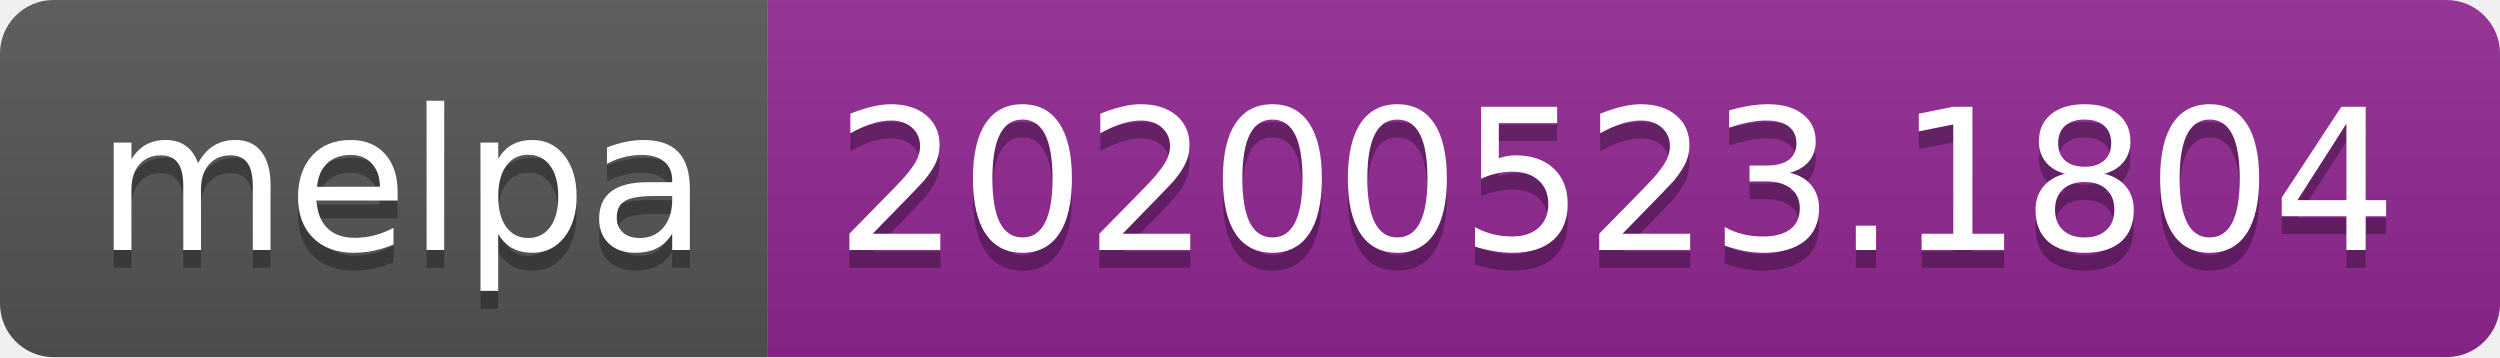
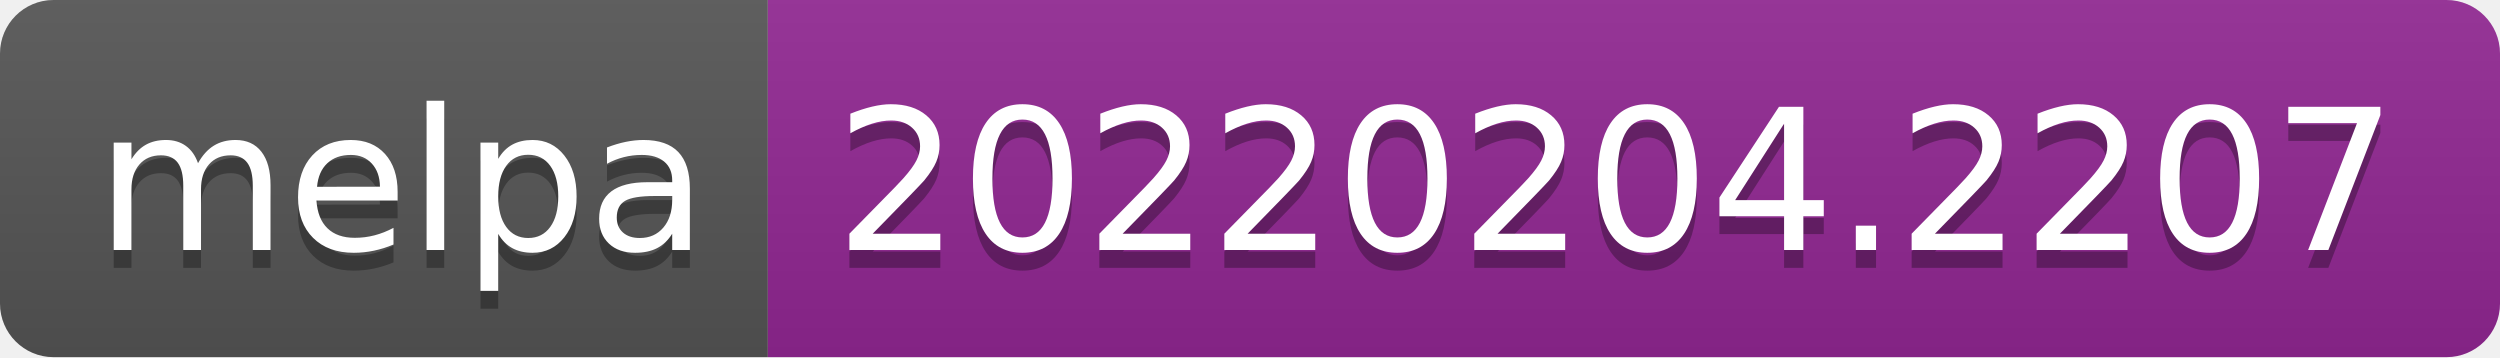
- <svg xmlns="http://www.w3.org/2000/svg" width="140" height="20" role="img" aria-label="melpa: 20200523.1804">
+ <svg xmlns="http://www.w3.org/2000/svg" width="140" height="20" role="img" aria-label="melpa: 20220204.2207">
  <linearGradient id="s" x2="0" y2="100%">
    <stop offset="0" stop-color="#bbb" stop-opacity=".1" />
    <stop offset="1" stop-opacity=".1" />
  </linearGradient>
  <clipPath id="r">
    <rect width="140" height="20" rx="3" fill="#fff" />
  </clipPath>
  <g clip-path="url(#r)">
    <rect width="43" height="20" fill="#555" />
    <rect x="43" width="97" height="20" fill="#922793" />
    <rect width="140" height="20" fill="url(#s)" />
  </g>
  <g fill="#fff" text-anchor="middle" font-family="Verdana,Geneva,DejaVu Sans,sans-serif" text-rendering="geometricPrecision" font-size="110">
    <text aria-hidden="true" x="225" y="150" fill="#010101" fill-opacity=".3" transform="scale(.1)" textLength="330">melpa</text>
    <text x="225" y="140" transform="scale(.1)" fill="#fff" textLength="330">melpa</text>
-     <text aria-hidden="true" x="905" y="150" fill="#010101" fill-opacity=".3" transform="scale(.1)" textLength="870">20200523.1804</text>
-     <text x="905" y="140" transform="scale(.1)" fill="#fff" textLength="870">20200523.1804</text>
+     <text aria-hidden="true" x="905" y="150" fill="#010101" fill-opacity=".3" transform="scale(.1)" textLength="870">20220204.2207</text>
+     <text x="905" y="140" transform="scale(.1)" fill="#fff" textLength="870">20220204.2207</text>
  </g>
</svg>
